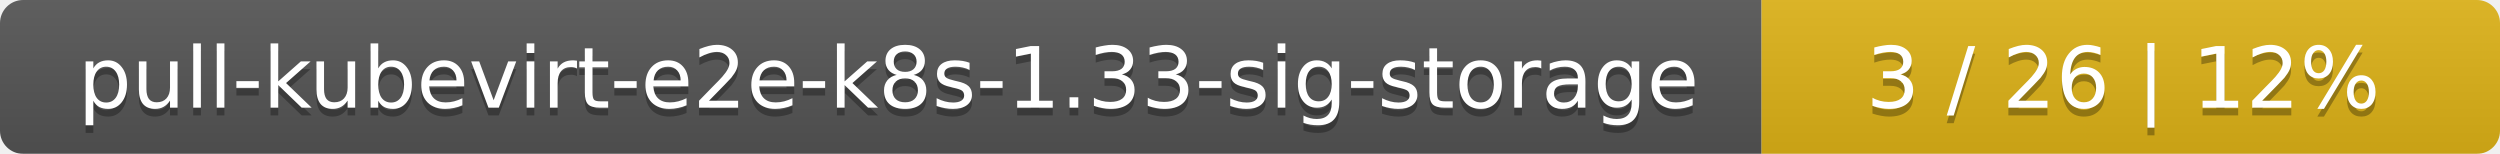
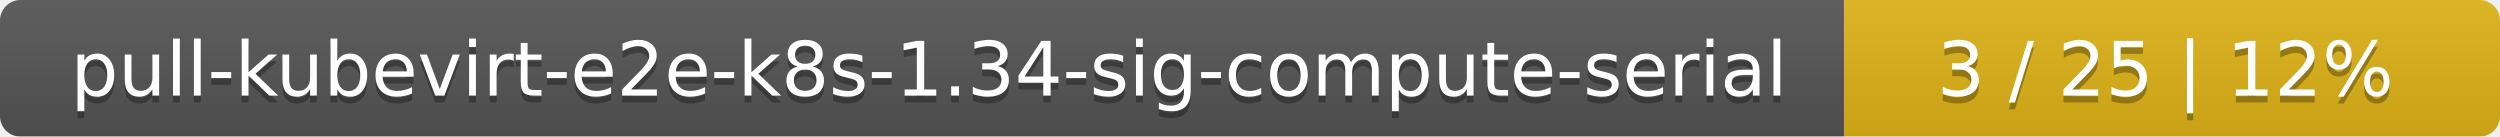
- <svg xmlns="http://www.w3.org/2000/svg" width="325" height="20">
+ <svg xmlns="http://www.w3.org/2000/svg" width="366" height="20">
  <linearGradient id="smooth" x2="0" y2="100%">
    <stop offset="0" stop-color="#bbb" stop-opacity=".1" />
    <stop offset="1" stop-opacity=".1" />
  </linearGradient>
  <mask id="round">
-     <rect width="325" height="20" rx="3" fill="#fff" />
+     <rect width="366" height="20" rx="3" fill="#fff" />
  </mask>
  <g mask="url(#round)">
-     <rect width="229" height="20" fill="#555" />
-     <rect x="229" width="96" height="20" fill="#dfb317" />
-     <rect width="325" height="20" fill="url(#smooth)" />
+     <rect width="270" height="20" fill="#555" />
+     <rect x="270" width="96" height="20" fill="#dfb317" />
+     <rect width="366" height="20" fill="url(#smooth)" />
  </g>
  <g fill="#fff" text-anchor="middle" font-family="DejaVu Sans,Verdana,Geneva,sans-serif" font-size="11">
-     <text x="115.5" y="15" fill="#010101" fill-opacity=".3">pull-kubevirt-e2e-k8s-1.33-sig-storage</text>
-     <text x="115.5" y="14">pull-kubevirt-e2e-k8s-1.33-sig-storage</text>
-     <text x="276" y="15" fill="#010101" fill-opacity=".3">3 / 26    |    12%</text>
-     <text x="276" y="14">3 / 26    |    12%</text>
+     <text x="136" y="15" fill="#010101" fill-opacity=".3">pull-kubevirt-e2e-k8s-1.34-sig-compute-serial</text>
+     <text x="136" y="14">pull-kubevirt-e2e-k8s-1.34-sig-compute-serial</text>
+     <text x="317" y="15" fill="#010101" fill-opacity=".3">3 / 25    |    12%</text>
+     <text x="317" y="14">3 / 25    |    12%</text>
  </g>
</svg>
